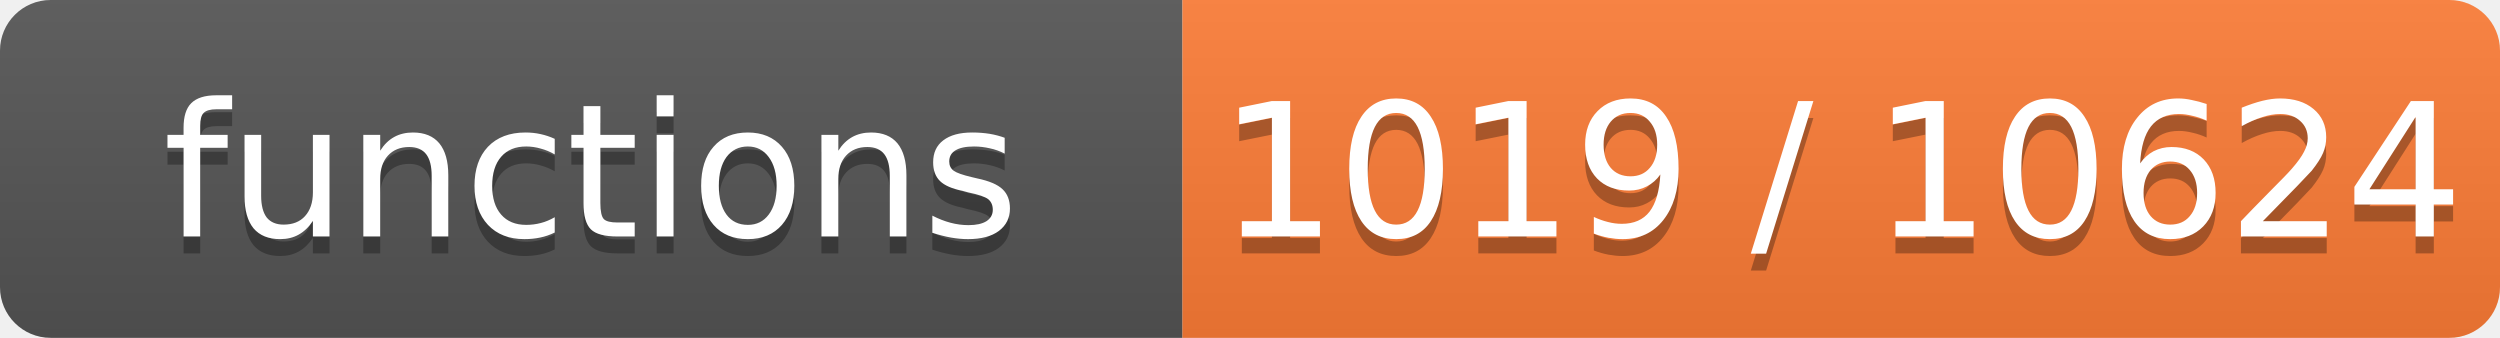
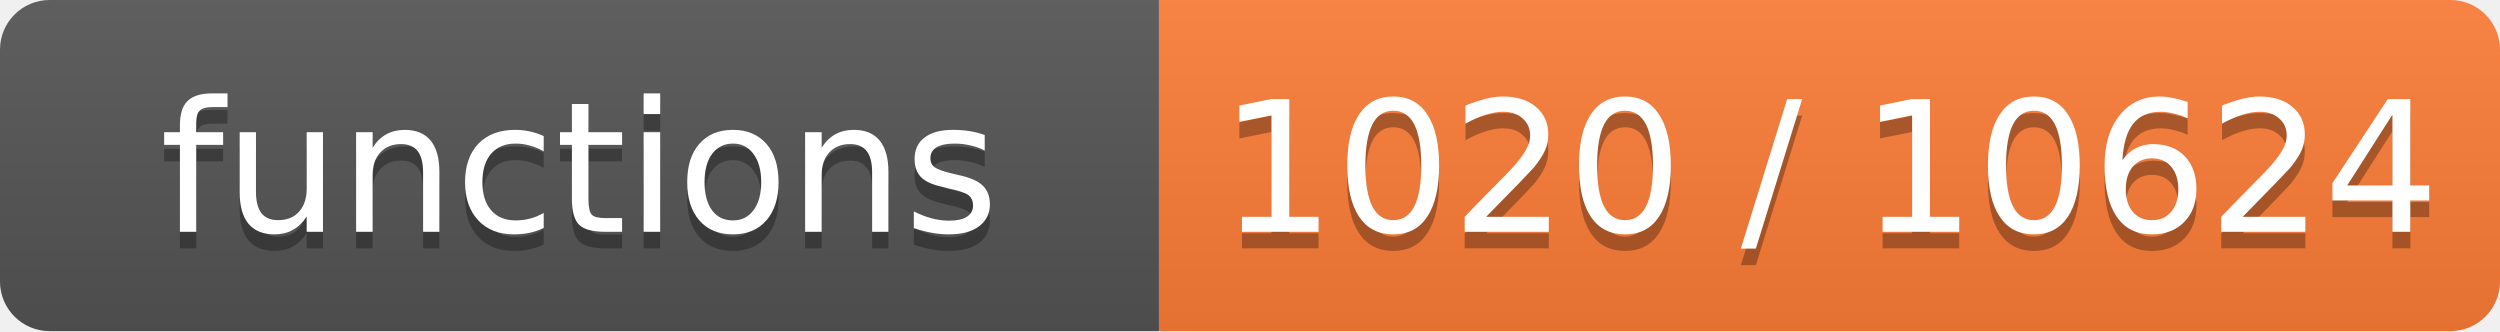
- <svg xmlns="http://www.w3.org/2000/svg" width="148" height="20" role="img" aria-label="functions: 1019 / 10624">
+ <svg xmlns="http://www.w3.org/2000/svg" width="151" height="20" role="img" aria-label="functions: 1020 / 10624">
  <linearGradient id="s" x2="0" y2="100%">
    <stop offset="0" stop-color="#bbb" stop-opacity=".1" />
    <stop offset="1" stop-opacity=".1" />
  </linearGradient>
  <clipPath id="r">
-     <rect width="148" height="20" rx="3" fill="#fff" />
+     <rect width="151" height="20" rx="3" fill="#fff" />
  </clipPath>
  <g clip-path="url(#r)">
    <rect width="70" height="20" fill="#555" />
-     <rect x="70" width="78" height="20" fill="#fe7d37" />
-     <rect width="148" height="20" fill="url(#s)" />
+     <rect x="70" width="81" height="20" fill="#fe7d37" />
+     <rect width="151" height="20" fill="url(#s)" />
  </g>
  <g fill="#fff" text-anchor="middle" font-family="Verdana,Geneva,DejaVu Sans,sans-serif" font-size="11">
    <text x="35.0" y="15" fill="#010101" fill-opacity=".3">functions</text>
    <text x="35.0" y="14">functions</text>
-     <text x="109.0" y="15" fill="#010101" fill-opacity=".3">1019 / 10624</text>
-     <text x="109.0" y="14">1019 / 10624</text>
+     <text x="110.5" y="15" fill="#010101" fill-opacity=".3">1020 / 10624</text>
+     <text x="110.5" y="14">1020 / 10624</text>
  </g>
</svg>
